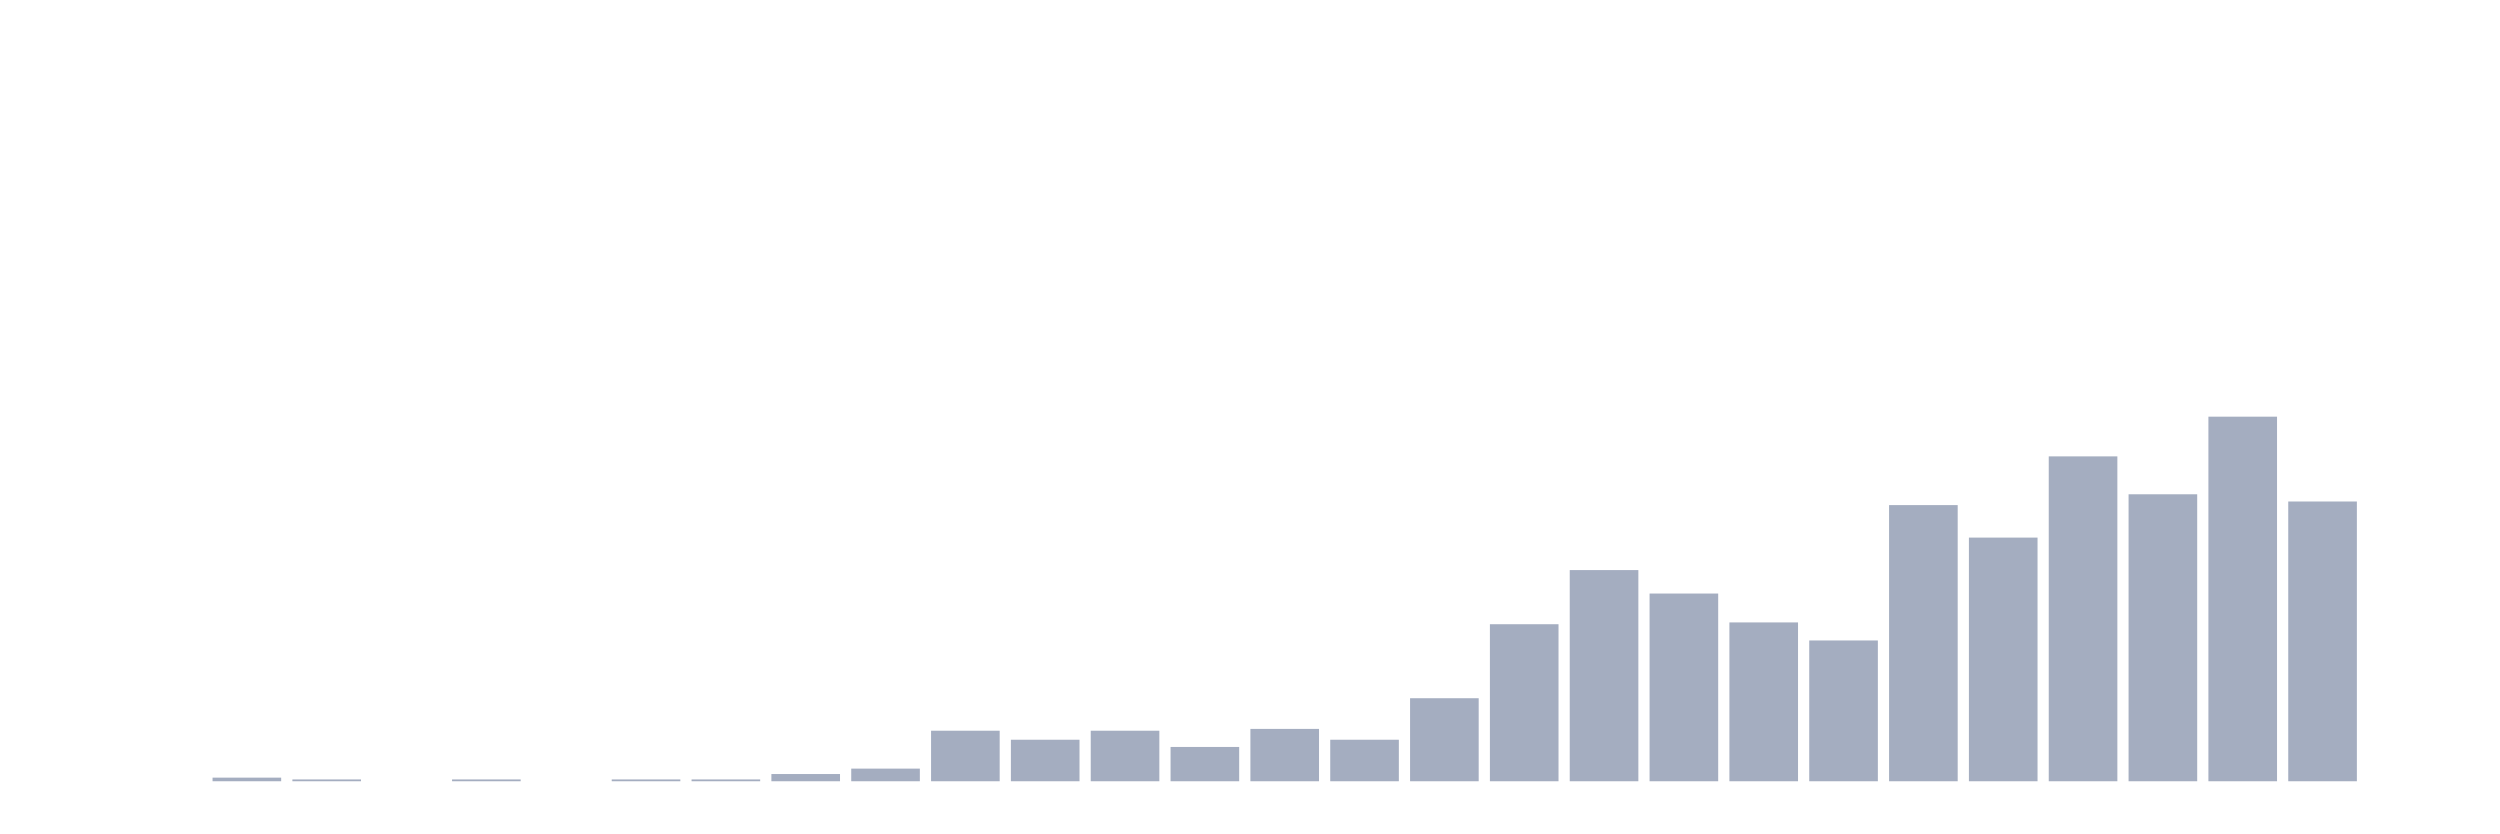
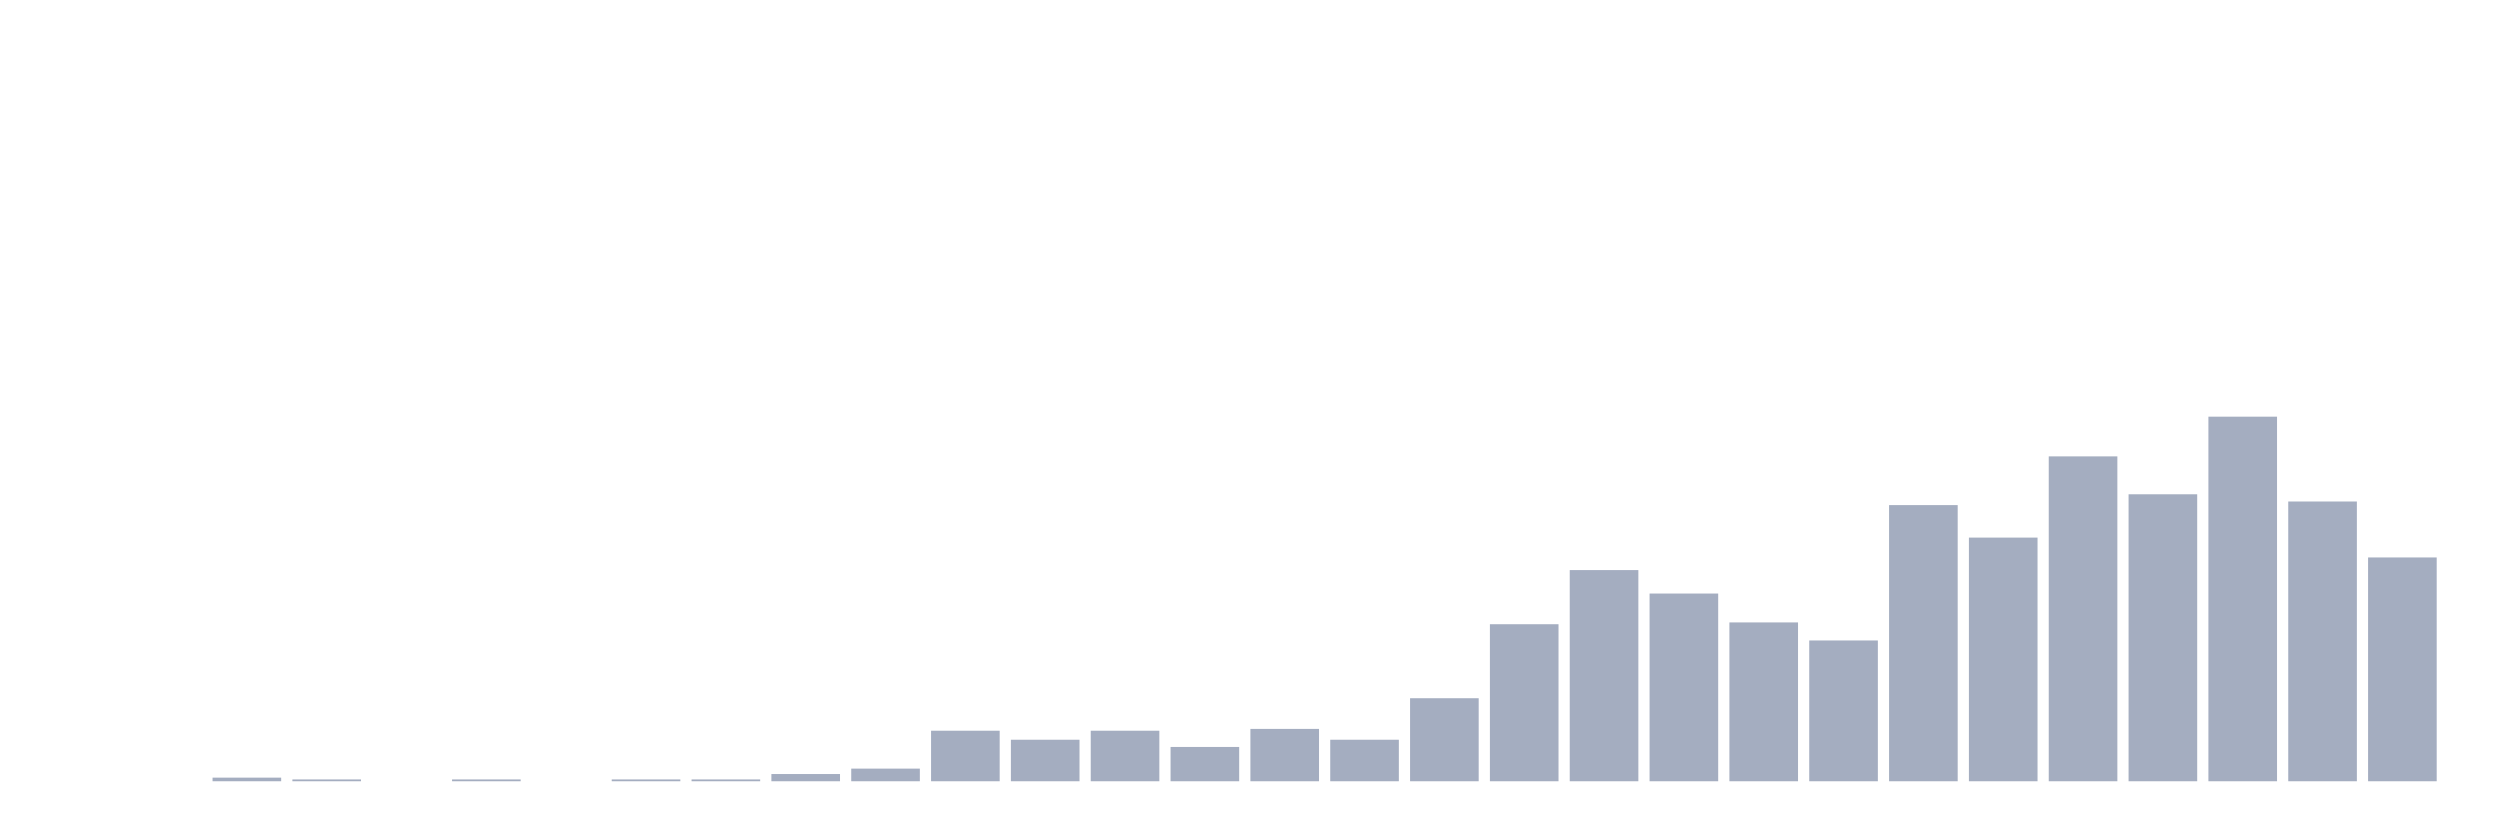
<svg xmlns="http://www.w3.org/2000/svg" viewBox="0 0 480 160">
  <g transform="translate(10,10)">
    <rect class="bar" x="0.153" width="13.175" y="140" height="0" fill="rgb(164,173,192)" />
    <rect class="bar" x="15.482" width="13.175" y="140" height="0" fill="rgb(164,173,192)" />
    <rect class="bar" x="30.81" width="13.175" y="139.307" height="0.693" fill="rgb(164,173,192)" />
    <rect class="bar" x="46.138" width="13.175" y="139.653" height="0.347" fill="rgb(164,173,192)" />
    <rect class="bar" x="61.466" width="13.175" y="140" height="0" fill="rgb(164,173,192)" />
    <rect class="bar" x="76.794" width="13.175" y="139.653" height="0.347" fill="rgb(164,173,192)" />
    <rect class="bar" x="92.123" width="13.175" y="140" height="0" fill="rgb(164,173,192)" />
    <rect class="bar" x="107.451" width="13.175" y="139.653" height="0.347" fill="rgb(164,173,192)" />
    <rect class="bar" x="122.779" width="13.175" y="139.653" height="0.347" fill="rgb(164,173,192)" />
    <rect class="bar" x="138.107" width="13.175" y="138.614" height="1.386" fill="rgb(164,173,192)" />
    <rect class="bar" x="153.436" width="13.175" y="137.574" height="2.426" fill="rgb(164,173,192)" />
    <rect class="bar" x="168.764" width="13.175" y="130.297" height="9.703" fill="rgb(164,173,192)" />
    <rect class="bar" x="184.092" width="13.175" y="132.03" height="7.97" fill="rgb(164,173,192)" />
    <rect class="bar" x="199.42" width="13.175" y="130.297" height="9.703" fill="rgb(164,173,192)" />
    <rect class="bar" x="214.748" width="13.175" y="133.416" height="6.584" fill="rgb(164,173,192)" />
    <rect class="bar" x="230.077" width="13.175" y="129.95" height="10.05" fill="rgb(164,173,192)" />
    <rect class="bar" x="245.405" width="13.175" y="132.03" height="7.97" fill="rgb(164,173,192)" />
    <rect class="bar" x="260.733" width="13.175" y="124.059" height="15.941" fill="rgb(164,173,192)" />
    <rect class="bar" x="276.061" width="13.175" y="109.851" height="30.149" fill="rgb(164,173,192)" />
    <rect class="bar" x="291.39" width="13.175" y="99.455" height="40.545" fill="rgb(164,173,192)" />
    <rect class="bar" x="306.718" width="13.175" y="103.96" height="36.04" fill="rgb(164,173,192)" />
    <rect class="bar" x="322.046" width="13.175" y="109.505" height="30.495" fill="rgb(164,173,192)" />
    <rect class="bar" x="337.374" width="13.175" y="112.97" height="27.03" fill="rgb(164,173,192)" />
    <rect class="bar" x="352.702" width="13.175" y="86.98" height="53.02" fill="rgb(164,173,192)" />
    <rect class="bar" x="368.031" width="13.175" y="93.218" height="46.782" fill="rgb(164,173,192)" />
    <rect class="bar" x="383.359" width="13.175" y="77.624" height="62.376" fill="rgb(164,173,192)" />
    <rect class="bar" x="398.687" width="13.175" y="84.901" height="55.099" fill="rgb(164,173,192)" />
    <rect class="bar" x="414.015" width="13.175" y="70" height="70" fill="rgb(164,173,192)" />
    <rect class="bar" x="429.344" width="13.175" y="86.287" height="53.713" fill="rgb(164,173,192)" />
-     <rect class="bar" x="444.672" width="13.175" y="140" height="0" fill="rgb(164,173,192)" />
+     <rect class="bar" x="444.672" width="13.175" y="97.03" height="42.97" fill="rgb(164,173,192)" />
  </g>
</svg>
